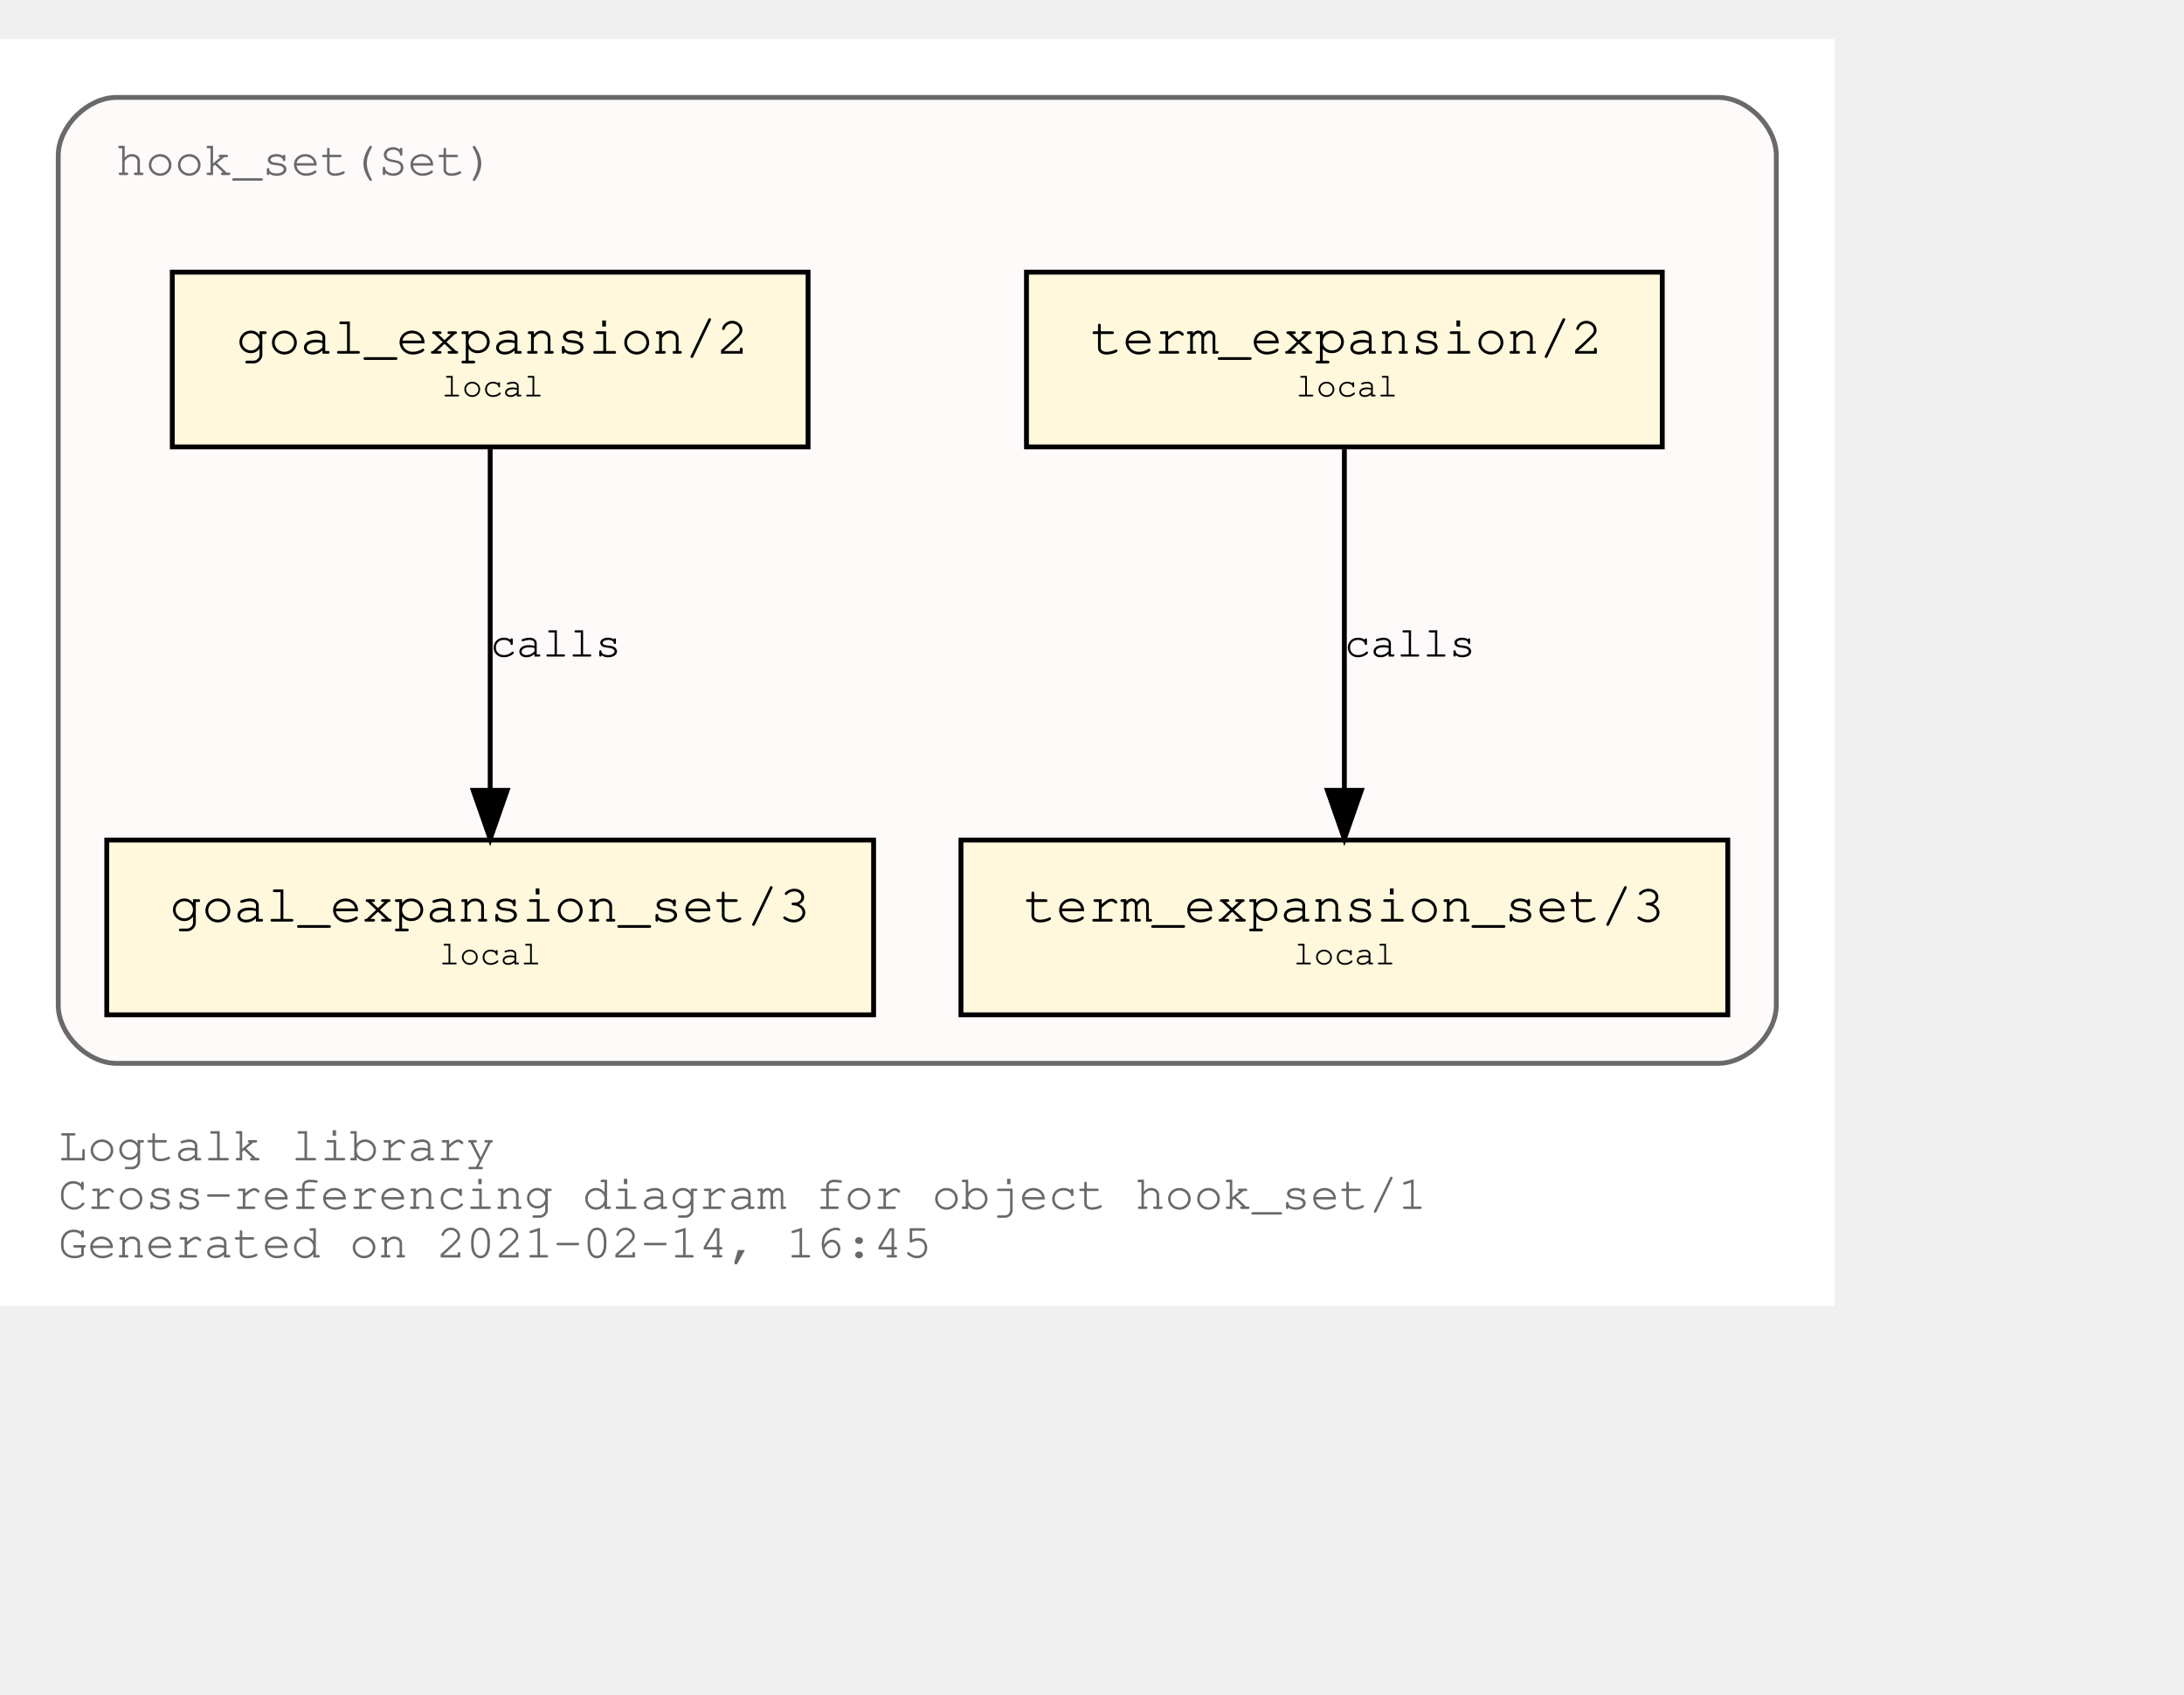
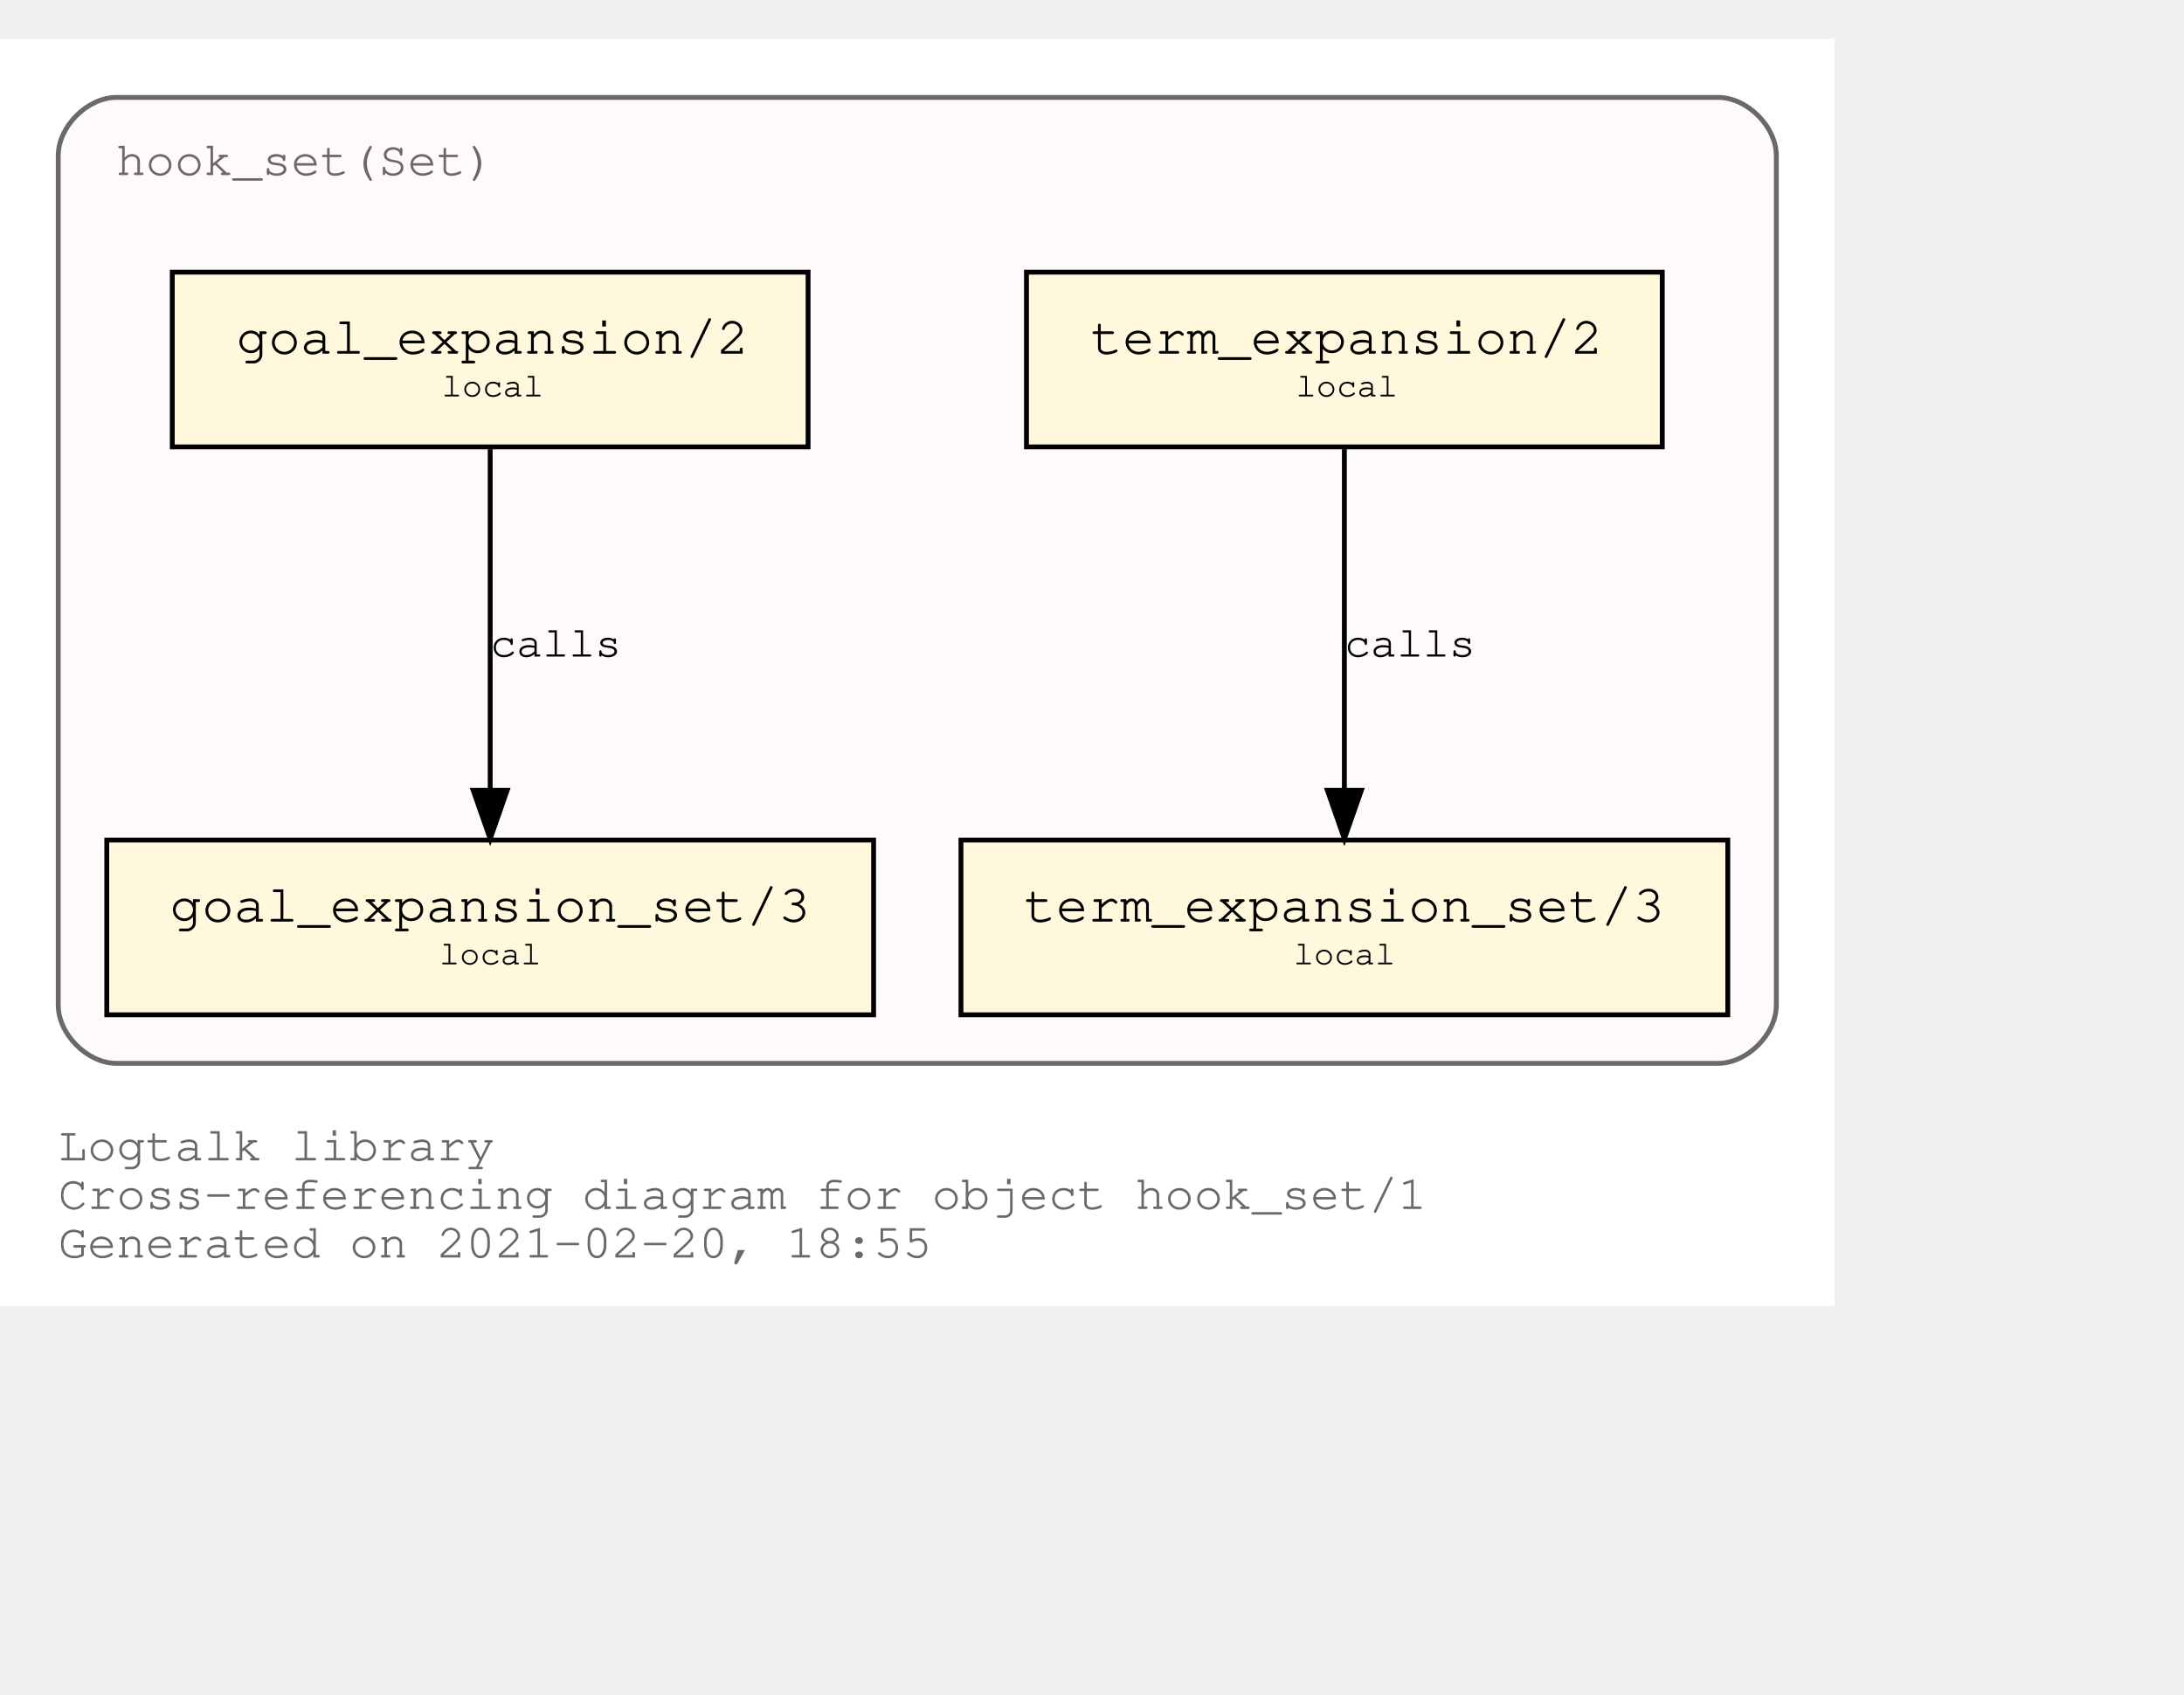
<svg xmlns="http://www.w3.org/2000/svg" xmlns:xlink="http://www.w3.org/1999/xlink" width="522pt" height="405pt" viewBox="72.00 72.00 450.00 333.00">
  <g id="graph0" class="graph" transform="scale(1 1) rotate(0) translate(76 329)">
    <polygon fill="white" stroke="transparent" points="-4,4 -4,-257 374,-257 374,4 -4,4" />
    <text text-anchor="start" x="8" y="-26" font-family="Courier,monospace" font-size="10.00" fill="dimgray">Logtalk library</text>
    <text text-anchor="start" x="8" y="-16" font-family="Courier,monospace" font-size="10.00" fill="dimgray">Cross-referencing diagram for object hook_set/1</text>
-     <text text-anchor="start" x="8" y="-6" font-family="Courier,monospace" font-size="10.00" fill="dimgray">Generated on 2021-02-14, 16:45</text>
+     <text text-anchor="start" x="8" y="-6" font-family="Courier,monospace" font-size="10.00" fill="dimgray">Generated on 2021-02-20, 18:55</text>
    <g id="clust1" class="cluster">
      <g id="a_clust1">
        <a xlink:title="hook_set(Set)">
          <path fill="snow" stroke="dimgray" d="M20,-46C20,-46 350,-46 350,-46 356,-46 362,-52 362,-58 362,-58 362,-233 362,-233 362,-239 356,-245 350,-245 350,-245 20,-245 20,-245 14,-245 8,-239 8,-233 8,-233 8,-58 8,-58 8,-52 14,-46 20,-46" />
          <g id="a_clust1_0">
-             <a xlink:href="https://github.com/LogtalkDotOrg/logtalk3/tree/99aa397f2bfc26ed5631f1b6a5265fe76f80004d/library/hook_flows/hook_set.lgt" xlink:title="https://github.com/LogtalkDotOrg/logtalk3/tree/99aa397f2bfc26ed5631f1b6a5265fe76f80004d/library/hook_flows/hook_set.lgt">
+             <a xlink:href="https://github.com/LogtalkDotOrg/logtalk3/tree/196bf1ddb69f8ccff8efa9082bb26d9c1b1f0cdd/library/hook_flows/hook_set.lgt" xlink:title="https://github.com/LogtalkDotOrg/logtalk3/tree/196bf1ddb69f8ccff8efa9082bb26d9c1b1f0cdd/library/hook_flows/hook_set.lgt">
              <text text-anchor="start" x="19.99" y="-229" font-family="Courier,monospace" font-size="10.00" fill="dimgray">hook_set(Set)</text>
            </a>
          </g>
        </a>
      </g>
    </g>
    <g id="node1" class="node">
      <g id="a_node1">
-         <a xlink:href="https://github.com/LogtalkDotOrg/logtalk3/tree/99aa397f2bfc26ed5631f1b6a5265fe76f80004d/library/hook_flows/hook_set.lgt#L40" xlink:title="https://github.com/LogtalkDotOrg/logtalk3/tree/99aa397f2bfc26ed5631f1b6a5265fe76f80004d/library/hook_flows/hook_set.lgt#L40">
+         <a xlink:href="https://github.com/LogtalkDotOrg/logtalk3/tree/196bf1ddb69f8ccff8efa9082bb26d9c1b1f0cdd/library/hook_flows/hook_set.lgt#L40" xlink:title="https://github.com/LogtalkDotOrg/logtalk3/tree/196bf1ddb69f8ccff8efa9082bb26d9c1b1f0cdd/library/hook_flows/hook_set.lgt#L40">
          <polygon fill="cornsilk" stroke="black" points="338.5,-209 207.5,-209 207.5,-173 338.5,-173 338.5,-209" />
          <text text-anchor="start" x="215.8" y="-192.8" font-family="Courier,monospace" font-size="9.00"> </text>
          <text text-anchor="start" x="220.69" y="-192.2" font-family="Courier,monospace" font-size="11.00">term_expansion/2</text>
          <text text-anchor="start" x="325.8" y="-192.8" font-family="Courier,monospace" font-size="9.00"> </text>
          <text text-anchor="start" x="215.8" y="-182.8" font-family="Courier,monospace" font-size="9.00"> </text>
          <text text-anchor="start" x="263" y="-183.4" font-family="Courier,monospace" font-size="7.00">local</text>
          <text text-anchor="start" x="325.8" y="-182.8" font-family="Courier,monospace" font-size="9.00"> </text>
        </a>
      </g>
    </g>
    <g id="node2" class="node">
      <g id="a_node2">
-         <a xlink:href="https://github.com/LogtalkDotOrg/logtalk3/tree/99aa397f2bfc26ed5631f1b6a5265fe76f80004d/library/hook_flows/hook_set.lgt#L44" xlink:title="https://github.com/LogtalkDotOrg/logtalk3/tree/99aa397f2bfc26ed5631f1b6a5265fe76f80004d/library/hook_flows/hook_set.lgt#L44">
+         <a xlink:href="https://github.com/LogtalkDotOrg/logtalk3/tree/196bf1ddb69f8ccff8efa9082bb26d9c1b1f0cdd/library/hook_flows/hook_set.lgt#L44" xlink:title="https://github.com/LogtalkDotOrg/logtalk3/tree/196bf1ddb69f8ccff8efa9082bb26d9c1b1f0cdd/library/hook_flows/hook_set.lgt#L44">
          <polygon fill="cornsilk" stroke="black" points="352,-92 194,-92 194,-56 352,-56 352,-92" />
          <text text-anchor="start" x="201.8" y="-75.8" font-family="Courier,monospace" font-size="9.00"> </text>
          <text text-anchor="start" x="206.99" y="-75.2" font-family="Courier,monospace" font-size="11.00">term_expansion_set/3</text>
          <text text-anchor="start" x="338.8" y="-75.8" font-family="Courier,monospace" font-size="9.00"> </text>
          <text text-anchor="start" x="201.8" y="-65.8" font-family="Courier,monospace" font-size="9.00"> </text>
          <text text-anchor="start" x="262.5" y="-66.4" font-family="Courier,monospace" font-size="7.00">local</text>
          <text text-anchor="start" x="338.8" y="-65.8" font-family="Courier,monospace" font-size="9.00"> </text>
        </a>
      </g>
    </g>
    <g id="edge1" class="edge">
      <g id="a_edge1">
-         <a xlink:href="https://github.com/LogtalkDotOrg/logtalk3/tree/99aa397f2bfc26ed5631f1b6a5265fe76f80004d/library/hook_flows/hook_set.lgt#L40" xlink:title="calls">
+         <a xlink:href="https://github.com/LogtalkDotOrg/logtalk3/tree/196bf1ddb69f8ccff8efa9082bb26d9c1b1f0cdd/library/hook_flows/hook_set.lgt#L40" xlink:title="calls">
          <path fill="none" stroke="black" d="M273,-172.53C273,-153.94 273,-124.24 273,-102.5" />
          <polygon fill="black" stroke="black" points="276.5,-102.25 273,-92.25 269.5,-102.25 276.5,-102.25" />
        </a>
      </g>
      <g id="a_edge1-label">
-         <a xlink:href="https://github.com/LogtalkDotOrg/logtalk3/tree/99aa397f2bfc26ed5631f1b6a5265fe76f80004d/library/hook_flows/hook_set.lgt#L40" xlink:title="https://github.com/LogtalkDotOrg/logtalk3/tree/99aa397f2bfc26ed5631f1b6a5265fe76f80004d/library/hook_flows/hook_set.lgt#L40">
+         <a xlink:href="https://github.com/LogtalkDotOrg/logtalk3/tree/196bf1ddb69f8ccff8efa9082bb26d9c1b1f0cdd/library/hook_flows/hook_set.lgt#L40" xlink:title="https://github.com/LogtalkDotOrg/logtalk3/tree/196bf1ddb69f8ccff8efa9082bb26d9c1b1f0cdd/library/hook_flows/hook_set.lgt#L40">
          <text text-anchor="start" x="273" y="-129.8" font-family="Courier,monospace" font-size="9.00">calls</text>
        </a>
      </g>
    </g>
    <g id="node3" class="node">
      <g id="a_node3">
-         <a xlink:href="https://github.com/LogtalkDotOrg/logtalk3/tree/99aa397f2bfc26ed5631f1b6a5265fe76f80004d/library/hook_flows/hook_set.lgt#L51" xlink:title="https://github.com/LogtalkDotOrg/logtalk3/tree/99aa397f2bfc26ed5631f1b6a5265fe76f80004d/library/hook_flows/hook_set.lgt#L51">
+         <a xlink:href="https://github.com/LogtalkDotOrg/logtalk3/tree/196bf1ddb69f8ccff8efa9082bb26d9c1b1f0cdd/library/hook_flows/hook_set.lgt#L51" xlink:title="https://github.com/LogtalkDotOrg/logtalk3/tree/196bf1ddb69f8ccff8efa9082bb26d9c1b1f0cdd/library/hook_flows/hook_set.lgt#L51">
          <polygon fill="cornsilk" stroke="black" points="162.5,-209 31.5,-209 31.5,-173 162.5,-173 162.5,-209" />
          <text text-anchor="start" x="39.8" y="-192.8" font-family="Courier,monospace" font-size="9.00"> </text>
          <text text-anchor="start" x="44.69" y="-192.2" font-family="Courier,monospace" font-size="11.00">goal_expansion/2</text>
          <text text-anchor="start" x="149.8" y="-192.8" font-family="Courier,monospace" font-size="9.00"> </text>
          <text text-anchor="start" x="39.8" y="-182.8" font-family="Courier,monospace" font-size="9.00"> </text>
          <text text-anchor="start" x="87" y="-183.4" font-family="Courier,monospace" font-size="7.00">local</text>
          <text text-anchor="start" x="149.8" y="-182.8" font-family="Courier,monospace" font-size="9.00"> </text>
        </a>
      </g>
    </g>
    <g id="node4" class="node">
      <g id="a_node4">
-         <a xlink:href="https://github.com/LogtalkDotOrg/logtalk3/tree/99aa397f2bfc26ed5631f1b6a5265fe76f80004d/library/hook_flows/hook_set.lgt#L55" xlink:title="https://github.com/LogtalkDotOrg/logtalk3/tree/99aa397f2bfc26ed5631f1b6a5265fe76f80004d/library/hook_flows/hook_set.lgt#L55">
+         <a xlink:href="https://github.com/LogtalkDotOrg/logtalk3/tree/196bf1ddb69f8ccff8efa9082bb26d9c1b1f0cdd/library/hook_flows/hook_set.lgt#L55" xlink:title="https://github.com/LogtalkDotOrg/logtalk3/tree/196bf1ddb69f8ccff8efa9082bb26d9c1b1f0cdd/library/hook_flows/hook_set.lgt#L55">
          <polygon fill="cornsilk" stroke="black" points="176,-92 18,-92 18,-56 176,-56 176,-92" />
          <text text-anchor="start" x="25.8" y="-75.8" font-family="Courier,monospace" font-size="9.00"> </text>
          <text text-anchor="start" x="30.99" y="-75.2" font-family="Courier,monospace" font-size="11.00">goal_expansion_set/3</text>
          <text text-anchor="start" x="162.8" y="-75.8" font-family="Courier,monospace" font-size="9.00"> </text>
          <text text-anchor="start" x="25.8" y="-65.8" font-family="Courier,monospace" font-size="9.00"> </text>
          <text text-anchor="start" x="86.5" y="-66.4" font-family="Courier,monospace" font-size="7.00">local</text>
          <text text-anchor="start" x="162.8" y="-65.8" font-family="Courier,monospace" font-size="9.00"> </text>
        </a>
      </g>
    </g>
    <g id="edge2" class="edge">
      <g id="a_edge2">
-         <a xlink:href="https://github.com/LogtalkDotOrg/logtalk3/tree/99aa397f2bfc26ed5631f1b6a5265fe76f80004d/library/hook_flows/hook_set.lgt#L51" xlink:title="calls">
+         <a xlink:href="https://github.com/LogtalkDotOrg/logtalk3/tree/196bf1ddb69f8ccff8efa9082bb26d9c1b1f0cdd/library/hook_flows/hook_set.lgt#L51" xlink:title="calls">
          <path fill="none" stroke="black" d="M97,-172.53C97,-153.94 97,-124.24 97,-102.5" />
          <polygon fill="black" stroke="black" points="100.5,-102.25 97,-92.25 93.5,-102.25 100.5,-102.25" />
        </a>
      </g>
      <g id="a_edge2-label">
-         <a xlink:href="https://github.com/LogtalkDotOrg/logtalk3/tree/99aa397f2bfc26ed5631f1b6a5265fe76f80004d/library/hook_flows/hook_set.lgt#L51" xlink:title="https://github.com/LogtalkDotOrg/logtalk3/tree/99aa397f2bfc26ed5631f1b6a5265fe76f80004d/library/hook_flows/hook_set.lgt#L51">
+         <a xlink:href="https://github.com/LogtalkDotOrg/logtalk3/tree/196bf1ddb69f8ccff8efa9082bb26d9c1b1f0cdd/library/hook_flows/hook_set.lgt#L51" xlink:title="https://github.com/LogtalkDotOrg/logtalk3/tree/196bf1ddb69f8ccff8efa9082bb26d9c1b1f0cdd/library/hook_flows/hook_set.lgt#L51">
          <text text-anchor="start" x="97" y="-129.8" font-family="Courier,monospace" font-size="9.00">calls</text>
        </a>
      </g>
    </g>
  </g>
</svg>
